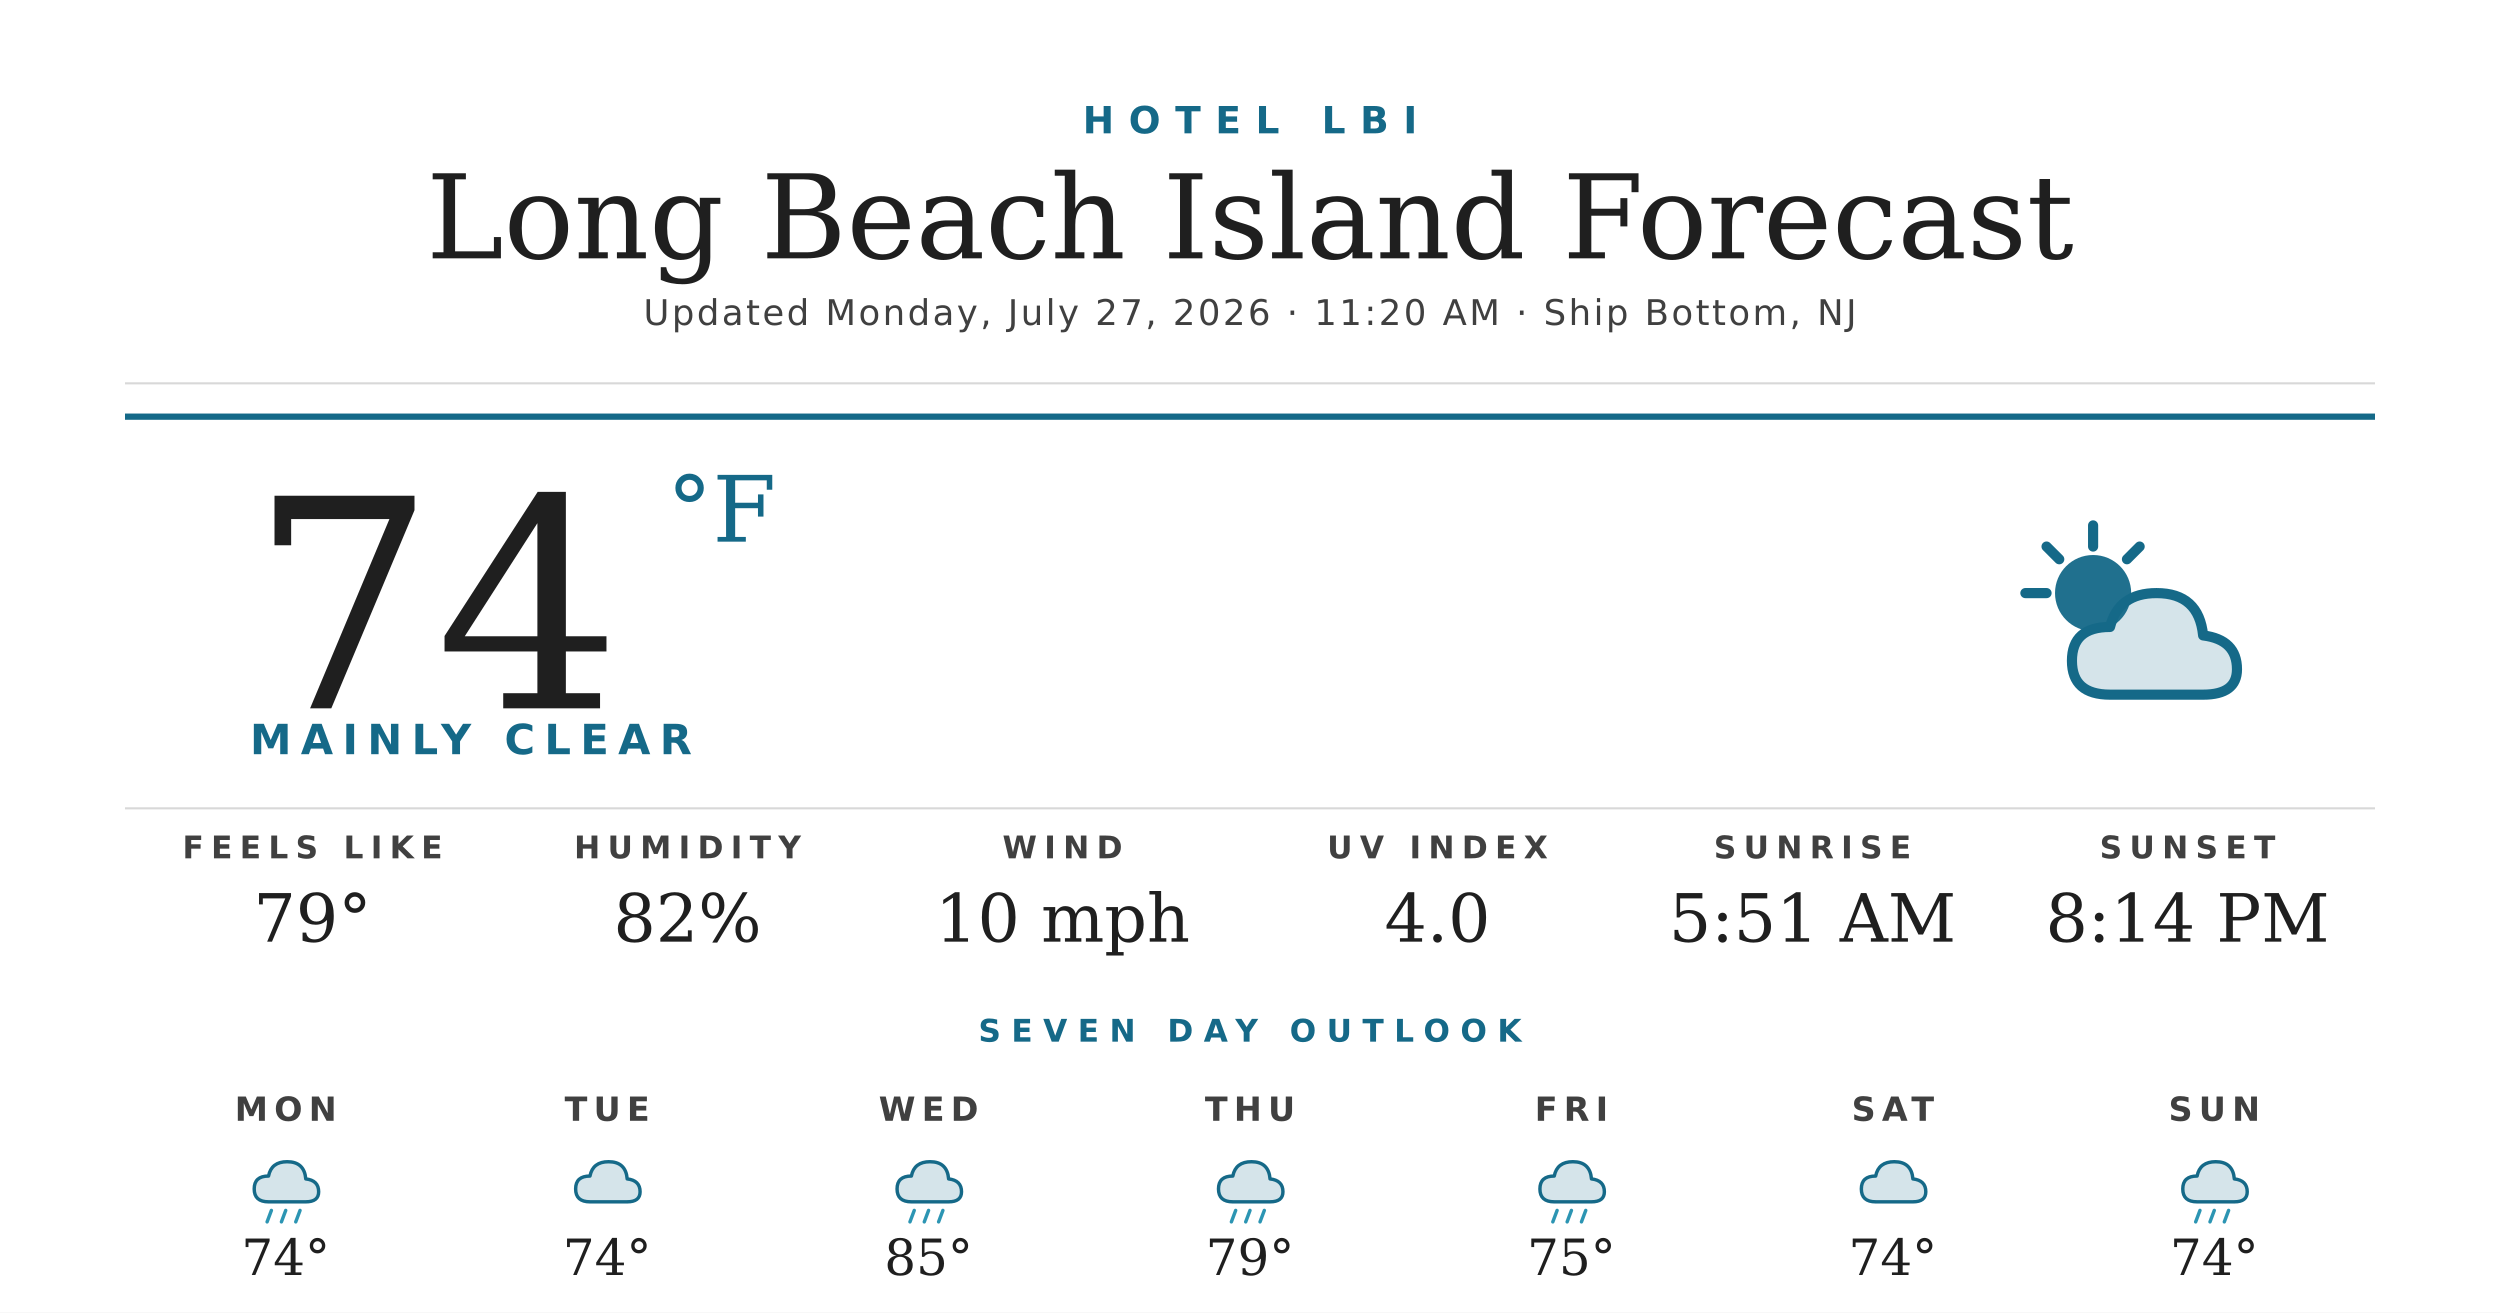
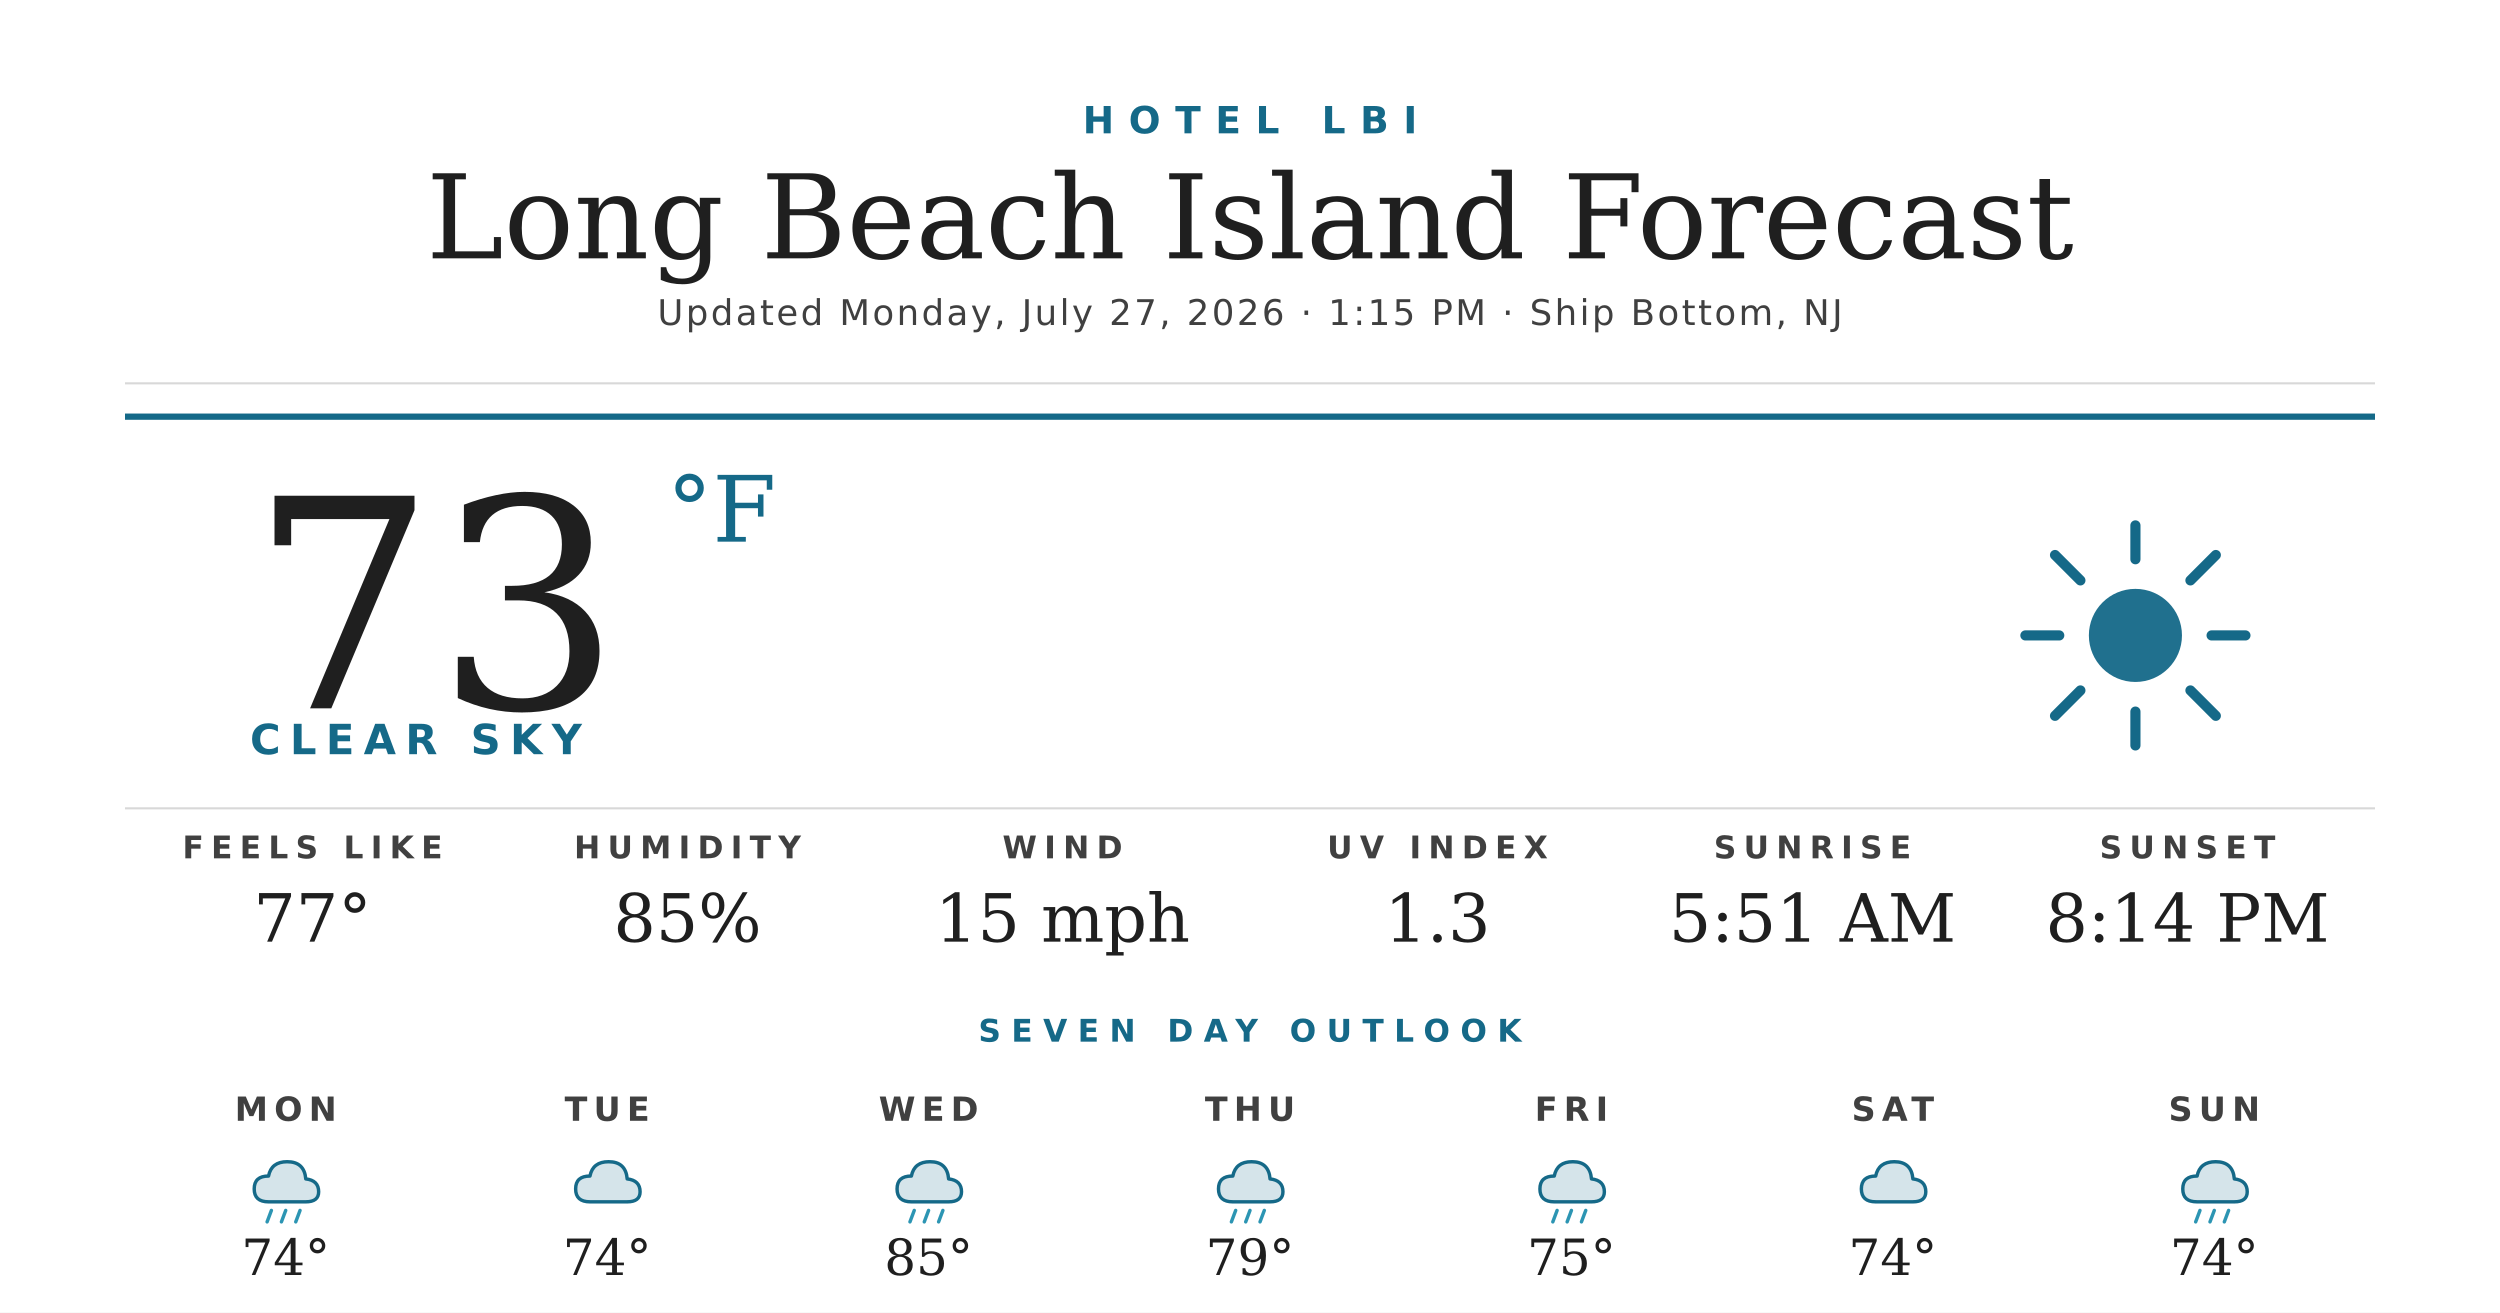
<svg xmlns="http://www.w3.org/2000/svg" width="1200" height="630" viewBox="0 0 1200 630">
  <rect width="1200" height="630" fill="#ffffff" />
  <text x="600" y="64" text-anchor="middle" font-family="'Montserrat Bold', 'Montserrat', 'DejaVu Sans', Helvetica, Arial, sans-serif" font-size="18" font-weight="700" fill="#156988" letter-spacing="7">HOTEL LBI</text>
  <text x="600" y="124" text-anchor="middle" font-family="'Prata', 'DejaVu Serif', Georgia, serif" font-size="56" fill="#1f1f1f">Long Beach Island Forecast</text>
-   <text x="600" y="156" text-anchor="middle" font-family="'Montserrat', 'DejaVu Sans', Helvetica, Arial, sans-serif" font-size="17" font-weight="500" fill="#404040" letter-spacing="1.2">Updated Monday, July 27, 2026 · 11:20 AM · Ship Bottom, NJ</text>
+   <text x="600" y="156" text-anchor="middle" font-family="'Montserrat', 'DejaVu Sans', Helvetica, Arial, sans-serif" font-size="17" font-weight="500" fill="#404040" letter-spacing="1.2">Updated Monday, July 27, 2026 · 1:15 PM · Ship Bottom, NJ</text>
  <line x1="60" y1="184" x2="1140" y2="184" stroke="#d8d8d8" stroke-width="1" />
  <line x1="60" y1="200" x2="1140" y2="200" stroke="#156988" stroke-width="3" />
-   <text x="120" y="340" font-family="'Prata', 'DejaVu Serif', Georgia, serif" font-size="140" fill="#1f1f1f">74</text>
+   <text x="120" y="340" font-family="'Prata', 'DejaVu Serif', Georgia, serif" font-size="140" fill="#1f1f1f">73</text>
  <text x="320" y="260" font-family="'Prata', 'DejaVu Serif', Georgia, serif" font-size="44" fill="#156988">°F</text>
-   <text x="120" y="362" font-family="'Montserrat Bold', 'Montserrat', 'DejaVu Sans', Helvetica, Arial, sans-serif" font-size="20" font-weight="700" fill="#156988" letter-spacing="4.5">MAINLY CLEAR</text>
+   <text x="120" y="362" font-family="'Montserrat Bold', 'Montserrat', 'DejaVu Sans', Helvetica, Arial, sans-serif" font-size="20" font-weight="700" fill="#156988" letter-spacing="4.5">CLEAR SKY</text>
  <g transform="translate(960,240) scale(2.03125)">
-     <circle cx="22" cy="22" r="9" fill="#156988" opacity="0.95" />
+     <circle cx="32" cy="32" r="11" fill="#156988" opacity="0.95" />
    <g stroke="#156988" stroke-width="2.4" stroke-linecap="round">
-       <line x1="22" y1="6" x2="22" y2="11" />
-       <line x1="6" y1="22" x2="11" y2="22" />
-       <line x1="11" y1="11" x2="14" y2="14" />
-       <line x1="33" y1="11" x2="30" y2="14" />
+       <line x1="32" y1="6" x2="32" y2="14" />
+       <line x1="32" y1="50" x2="32" y2="58" />
+       <line x1="6" y1="32" x2="14" y2="32" />
+       <line x1="50" y1="32" x2="58" y2="32" />
+       <line x1="13" y1="13" x2="19" y2="19" />
+       <line x1="45" y1="45" x2="51" y2="51" />
+       <line x1="13" y1="51" x2="19" y2="45" />
+       <line x1="45" y1="19" x2="51" y2="13" />
    </g>
-     <path d="M26 46 Q17 46 17 38 Q17 30 26 30 Q28 22 37 22 Q47 22 48 32 Q56 33 56 40 Q56 46 48 46 Z" fill="#156988" opacity="0.18" />
-     <path d="M26 46 Q17 46 17 38 Q17 30 26 30 Q28 22 37 22 Q47 22 48 32 Q56 33 56 40 Q56 46 48 46 Z" fill="none" stroke="#156988" stroke-width="2.4" stroke-linejoin="round" />
  </g>
  <line x1="60" y1="388" x2="1140" y2="388" stroke="#d8d8d8" stroke-width="1" />
  <text x="150" y="412" text-anchor="middle" font-family="'Montserrat Bold', 'Montserrat', 'DejaVu Sans', Helvetica, Arial, sans-serif" font-size="15" font-weight="700" fill="#404040" letter-spacing="3.5">FEELS LIKE</text>
-   <text x="150" y="452" text-anchor="middle" font-family="'Prata', 'DejaVu Serif', Georgia, serif" font-size="32" fill="#1f1f1f">79°</text>
+   <text x="150" y="452" text-anchor="middle" font-family="'Prata', 'DejaVu Serif', Georgia, serif" font-size="32" fill="#1f1f1f">77°</text>
  <text x="330" y="412" text-anchor="middle" font-family="'Montserrat Bold', 'Montserrat', 'DejaVu Sans', Helvetica, Arial, sans-serif" font-size="15" font-weight="700" fill="#404040" letter-spacing="3.5">HUMIDITY</text>
-   <text x="330" y="452" text-anchor="middle" font-family="'Prata', 'DejaVu Serif', Georgia, serif" font-size="32" fill="#1f1f1f">82%</text>
+   <text x="330" y="452" text-anchor="middle" font-family="'Prata', 'DejaVu Serif', Georgia, serif" font-size="32" fill="#1f1f1f">85%</text>
  <text x="510" y="412" text-anchor="middle" font-family="'Montserrat Bold', 'Montserrat', 'DejaVu Sans', Helvetica, Arial, sans-serif" font-size="15" font-weight="700" fill="#404040" letter-spacing="3.5">WIND</text>
-   <text x="510" y="452" text-anchor="middle" font-family="'Prata', 'DejaVu Serif', Georgia, serif" font-size="32" fill="#1f1f1f">10 mph</text>
+   <text x="510" y="452" text-anchor="middle" font-family="'Prata', 'DejaVu Serif', Georgia, serif" font-size="32" fill="#1f1f1f">15 mph</text>
  <text x="690" y="412" text-anchor="middle" font-family="'Montserrat Bold', 'Montserrat', 'DejaVu Sans', Helvetica, Arial, sans-serif" font-size="15" font-weight="700" fill="#404040" letter-spacing="3.5">UV INDEX</text>
-   <text x="690" y="452" text-anchor="middle" font-family="'Prata', 'DejaVu Serif', Georgia, serif" font-size="32" fill="#1f1f1f">4.0</text>
+   <text x="690" y="452" text-anchor="middle" font-family="'Prata', 'DejaVu Serif', Georgia, serif" font-size="32" fill="#1f1f1f">1.3</text>
  <text x="870" y="412" text-anchor="middle" font-family="'Montserrat Bold', 'Montserrat', 'DejaVu Sans', Helvetica, Arial, sans-serif" font-size="15" font-weight="700" fill="#404040" letter-spacing="3.5">SUNRISE</text>
  <text x="870" y="452" text-anchor="middle" font-family="'Prata', 'DejaVu Serif', Georgia, serif" font-size="32" fill="#1f1f1f">5:51 AM</text>
  <text x="1050" y="412" text-anchor="middle" font-family="'Montserrat Bold', 'Montserrat', 'DejaVu Sans', Helvetica, Arial, sans-serif" font-size="15" font-weight="700" fill="#404040" letter-spacing="3.5">SUNSET</text>
  <text x="1050" y="452" text-anchor="middle" font-family="'Prata', 'DejaVu Serif', Georgia, serif" font-size="32" fill="#1f1f1f">8:14 PM</text>
  <text x="600" y="500" text-anchor="middle" font-family="'Montserrat Bold', 'Montserrat', 'DejaVu Sans', Helvetica, Arial, sans-serif" font-size="15" font-weight="700" fill="#156988" letter-spacing="5">SEVEN DAY OUTLOOK</text>
  <text x="137.143" y="538" text-anchor="middle" font-family="'Montserrat Bold', 'Montserrat', 'DejaVu Sans', Helvetica, Arial, sans-serif" font-size="16" font-weight="700" fill="#404040" letter-spacing="3">MON</text>
  <g transform="translate(115.1429,548) scale(0.6875)">
    <path d="M20 42 Q10 42 10 33 Q10 24 20 24 Q22 14 33 14 Q45 14 46 26 Q55 27 55 35 Q55 42 46 42 Z" fill="#156988" opacity="0.18" />
    <path d="M20 42 Q10 42 10 33 Q10 24 20 24 Q22 14 33 14 Q45 14 46 26 Q55 27 55 35 Q55 42 46 42 Z" fill="none" stroke="#156988" stroke-width="2.4" stroke-linejoin="round" />
    <g stroke="#2C95B3" stroke-width="2.4" stroke-linecap="round">
      <line x1="22" y1="48" x2="19" y2="56" />
      <line x1="32" y1="48" x2="29" y2="56" />
      <line x1="42" y1="48" x2="39" y2="56" />
    </g>
  </g>
  <text x="137.143" y="612" text-anchor="middle" font-family="'Prata', 'DejaVu Serif', Georgia, serif" font-size="24" fill="#1f1f1f">74°</text>
  <text x="291.429" y="538" text-anchor="middle" font-family="'Montserrat Bold', 'Montserrat', 'DejaVu Sans', Helvetica, Arial, sans-serif" font-size="16" font-weight="700" fill="#404040" letter-spacing="3">TUE</text>
  <g transform="translate(269.4286,548) scale(0.6875)">
    <path d="M20 42 Q10 42 10 33 Q10 24 20 24 Q22 14 33 14 Q45 14 46 26 Q55 27 55 35 Q55 42 46 42 Z" fill="#156988" opacity="0.18" />
    <path d="M20 42 Q10 42 10 33 Q10 24 20 24 Q22 14 33 14 Q45 14 46 26 Q55 27 55 35 Q55 42 46 42 Z" fill="none" stroke="#156988" stroke-width="2.4" stroke-linejoin="round" />
  </g>
  <text x="291.429" y="612" text-anchor="middle" font-family="'Prata', 'DejaVu Serif', Georgia, serif" font-size="24" fill="#1f1f1f">74°</text>
  <text x="445.714" y="538" text-anchor="middle" font-family="'Montserrat Bold', 'Montserrat', 'DejaVu Sans', Helvetica, Arial, sans-serif" font-size="16" font-weight="700" fill="#404040" letter-spacing="3">WED</text>
  <g transform="translate(423.7143,548) scale(0.6875)">
    <path d="M20 42 Q10 42 10 33 Q10 24 20 24 Q22 14 33 14 Q45 14 46 26 Q55 27 55 35 Q55 42 46 42 Z" fill="#156988" opacity="0.18" />
    <path d="M20 42 Q10 42 10 33 Q10 24 20 24 Q22 14 33 14 Q45 14 46 26 Q55 27 55 35 Q55 42 46 42 Z" fill="none" stroke="#156988" stroke-width="2.4" stroke-linejoin="round" />
    <g stroke="#2C95B3" stroke-width="2.4" stroke-linecap="round">
      <line x1="22" y1="48" x2="19" y2="56" />
      <line x1="32" y1="48" x2="29" y2="56" />
      <line x1="42" y1="48" x2="39" y2="56" />
    </g>
  </g>
  <text x="445.714" y="612" text-anchor="middle" font-family="'Prata', 'DejaVu Serif', Georgia, serif" font-size="24" fill="#1f1f1f">85°</text>
  <text x="600" y="538" text-anchor="middle" font-family="'Montserrat Bold', 'Montserrat', 'DejaVu Sans', Helvetica, Arial, sans-serif" font-size="16" font-weight="700" fill="#404040" letter-spacing="3">THU</text>
  <g transform="translate(578,548) scale(0.6875)">
    <path d="M20 42 Q10 42 10 33 Q10 24 20 24 Q22 14 33 14 Q45 14 46 26 Q55 27 55 35 Q55 42 46 42 Z" fill="#156988" opacity="0.18" />
    <path d="M20 42 Q10 42 10 33 Q10 24 20 24 Q22 14 33 14 Q45 14 46 26 Q55 27 55 35 Q55 42 46 42 Z" fill="none" stroke="#156988" stroke-width="2.4" stroke-linejoin="round" />
    <g stroke="#2C95B3" stroke-width="2.4" stroke-linecap="round">
      <line x1="22" y1="48" x2="19" y2="56" />
      <line x1="32" y1="48" x2="29" y2="56" />
      <line x1="42" y1="48" x2="39" y2="56" />
    </g>
  </g>
  <text x="600" y="612" text-anchor="middle" font-family="'Prata', 'DejaVu Serif', Georgia, serif" font-size="24" fill="#1f1f1f">79°</text>
  <text x="754.286" y="538" text-anchor="middle" font-family="'Montserrat Bold', 'Montserrat', 'DejaVu Sans', Helvetica, Arial, sans-serif" font-size="16" font-weight="700" fill="#404040" letter-spacing="3">FRI</text>
  <g transform="translate(732.2857,548) scale(0.6875)">
    <path d="M20 42 Q10 42 10 33 Q10 24 20 24 Q22 14 33 14 Q45 14 46 26 Q55 27 55 35 Q55 42 46 42 Z" fill="#156988" opacity="0.18" />
    <path d="M20 42 Q10 42 10 33 Q10 24 20 24 Q22 14 33 14 Q45 14 46 26 Q55 27 55 35 Q55 42 46 42 Z" fill="none" stroke="#156988" stroke-width="2.4" stroke-linejoin="round" />
    <g stroke="#2C95B3" stroke-width="2.4" stroke-linecap="round">
      <line x1="22" y1="48" x2="19" y2="56" />
      <line x1="32" y1="48" x2="29" y2="56" />
      <line x1="42" y1="48" x2="39" y2="56" />
    </g>
  </g>
  <text x="754.286" y="612" text-anchor="middle" font-family="'Prata', 'DejaVu Serif', Georgia, serif" font-size="24" fill="#1f1f1f">75°</text>
  <text x="908.571" y="538" text-anchor="middle" font-family="'Montserrat Bold', 'Montserrat', 'DejaVu Sans', Helvetica, Arial, sans-serif" font-size="16" font-weight="700" fill="#404040" letter-spacing="3">SAT</text>
  <g transform="translate(886.5714,548) scale(0.6875)">
    <path d="M20 42 Q10 42 10 33 Q10 24 20 24 Q22 14 33 14 Q45 14 46 26 Q55 27 55 35 Q55 42 46 42 Z" fill="#156988" opacity="0.18" />
    <path d="M20 42 Q10 42 10 33 Q10 24 20 24 Q22 14 33 14 Q45 14 46 26 Q55 27 55 35 Q55 42 46 42 Z" fill="none" stroke="#156988" stroke-width="2.4" stroke-linejoin="round" />
  </g>
  <text x="908.571" y="612" text-anchor="middle" font-family="'Prata', 'DejaVu Serif', Georgia, serif" font-size="24" fill="#1f1f1f">74°</text>
  <text x="1062.857" y="538" text-anchor="middle" font-family="'Montserrat Bold', 'Montserrat', 'DejaVu Sans', Helvetica, Arial, sans-serif" font-size="16" font-weight="700" fill="#404040" letter-spacing="3">SUN</text>
  <g transform="translate(1040.857,548) scale(0.6875)">
    <path d="M20 42 Q10 42 10 33 Q10 24 20 24 Q22 14 33 14 Q45 14 46 26 Q55 27 55 35 Q55 42 46 42 Z" fill="#156988" opacity="0.18" />
    <path d="M20 42 Q10 42 10 33 Q10 24 20 24 Q22 14 33 14 Q45 14 46 26 Q55 27 55 35 Q55 42 46 42 Z" fill="none" stroke="#156988" stroke-width="2.4" stroke-linejoin="round" />
    <g stroke="#2C95B3" stroke-width="2.4" stroke-linecap="round">
      <line x1="22" y1="48" x2="19" y2="56" />
      <line x1="32" y1="48" x2="29" y2="56" />
      <line x1="42" y1="48" x2="39" y2="56" />
    </g>
  </g>
  <text x="1062.857" y="612" text-anchor="middle" font-family="'Prata', 'DejaVu Serif', Georgia, serif" font-size="24" fill="#1f1f1f">74°</text>
</svg>
